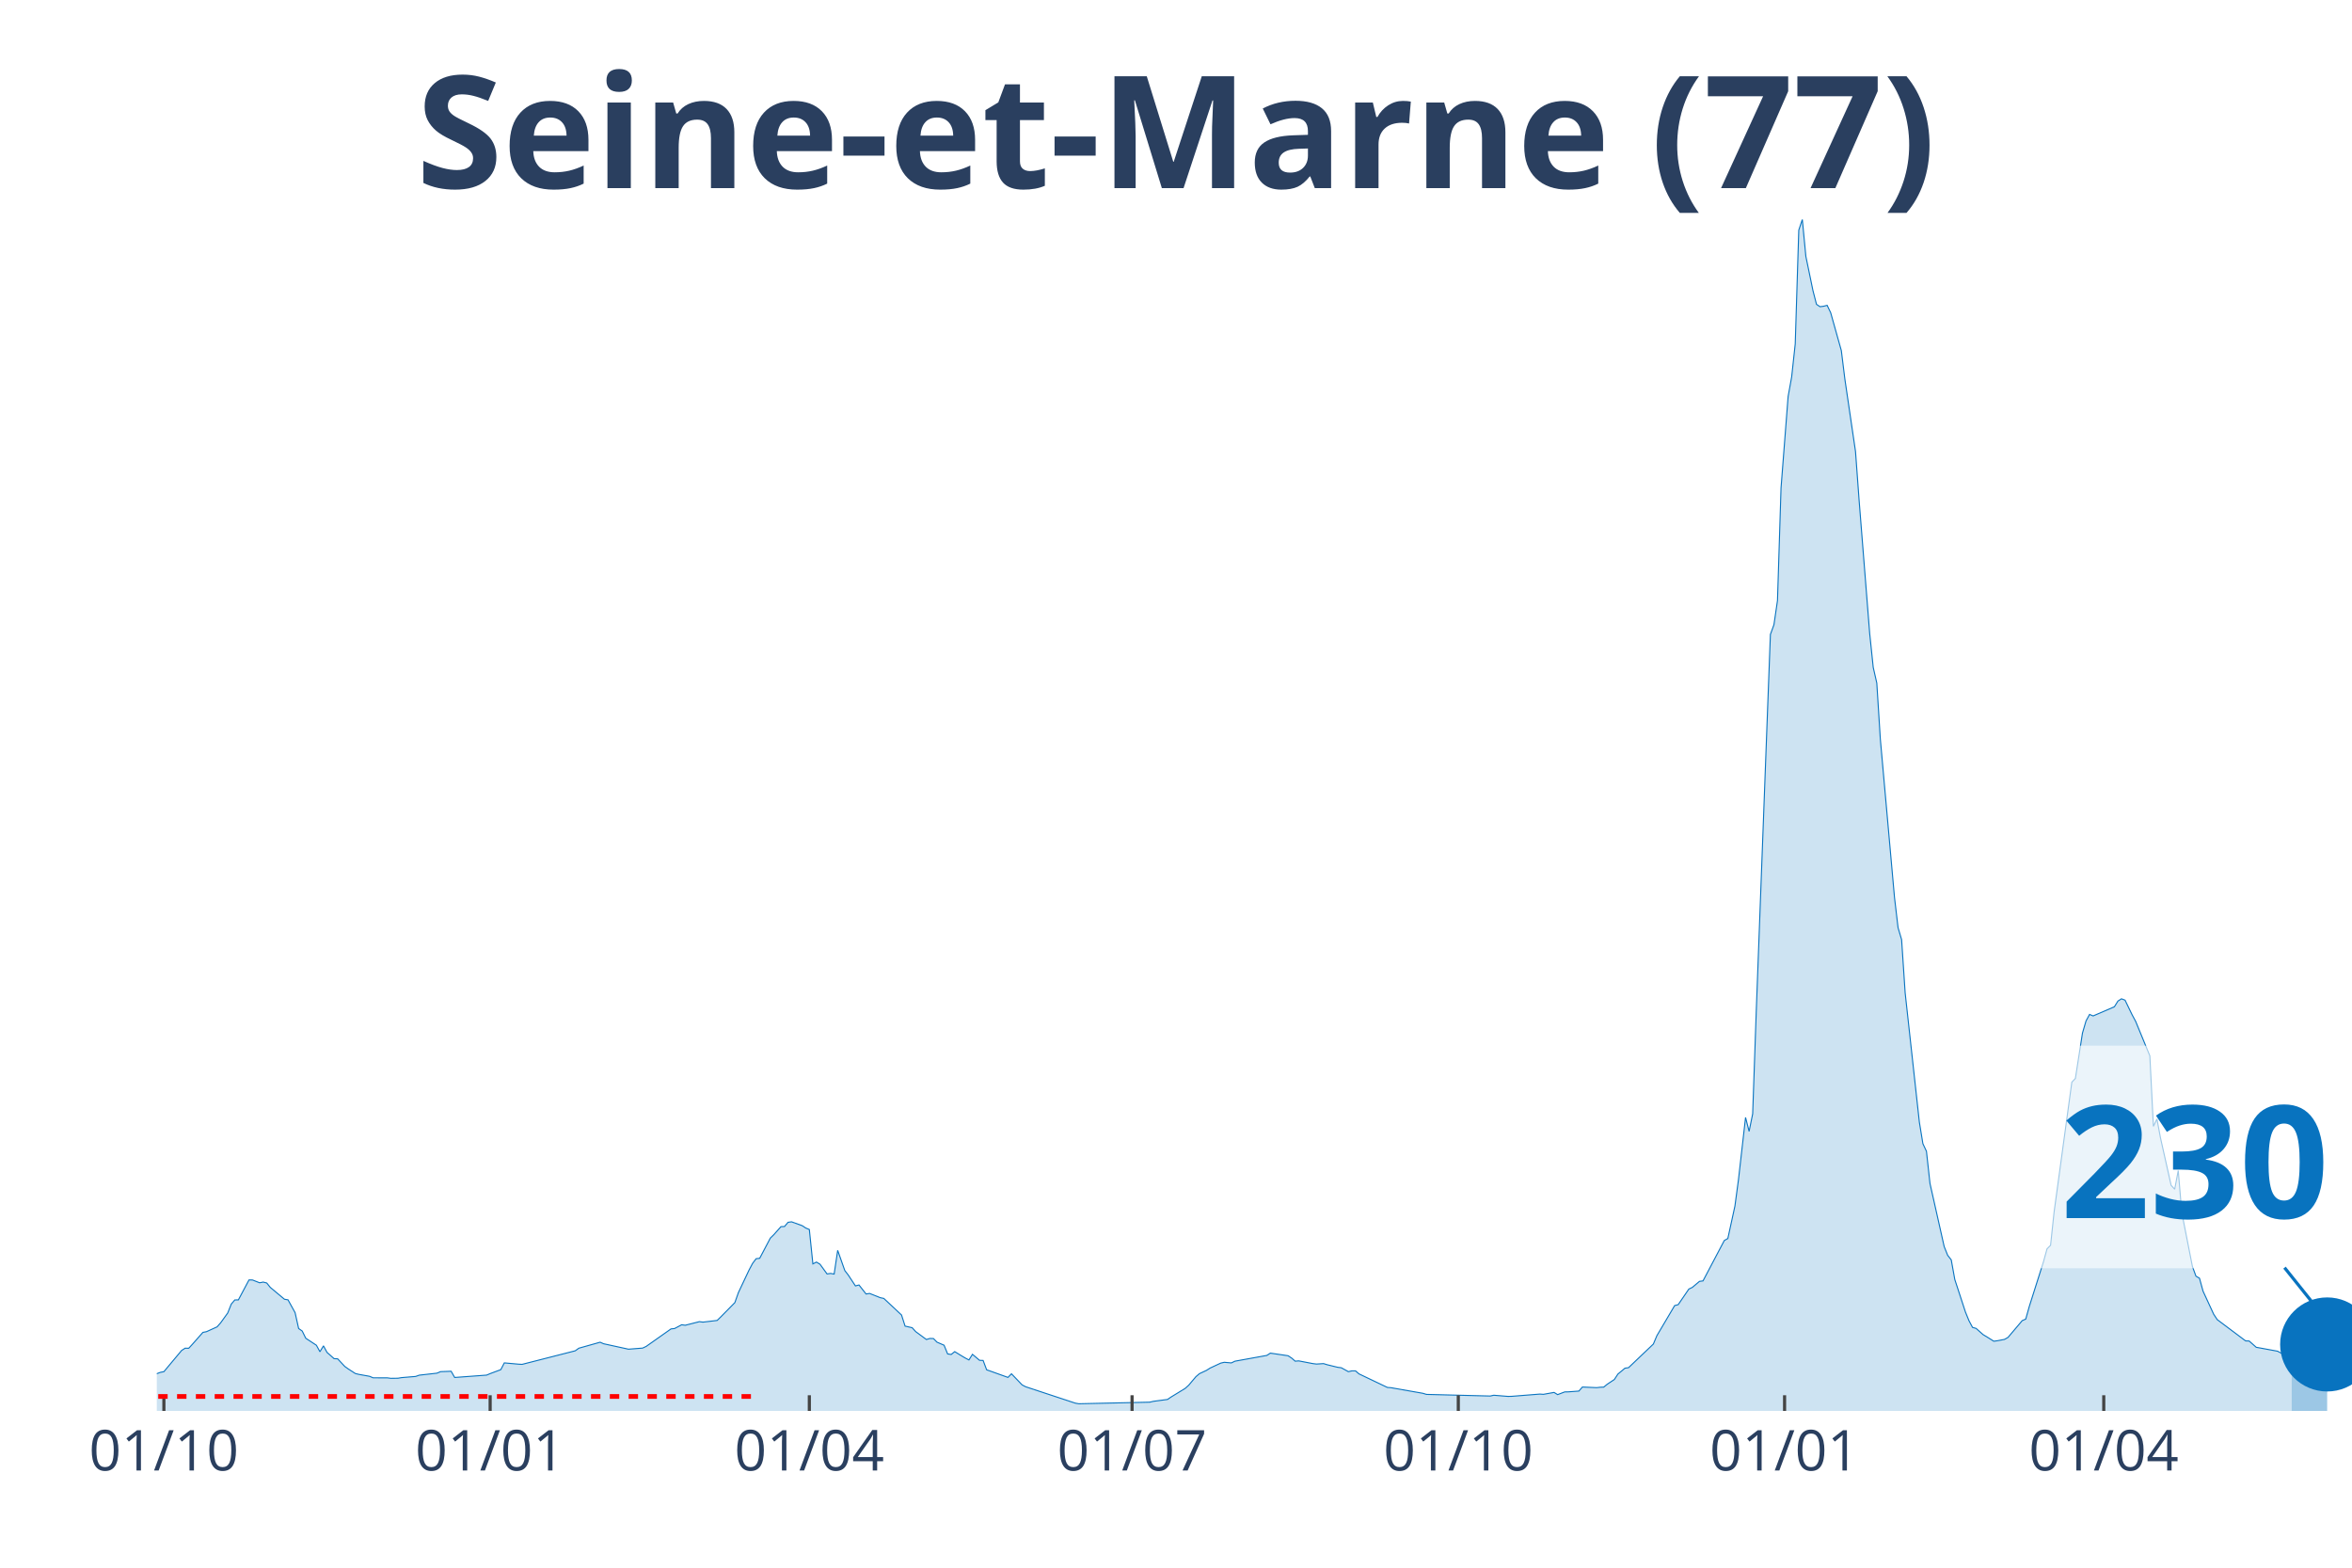
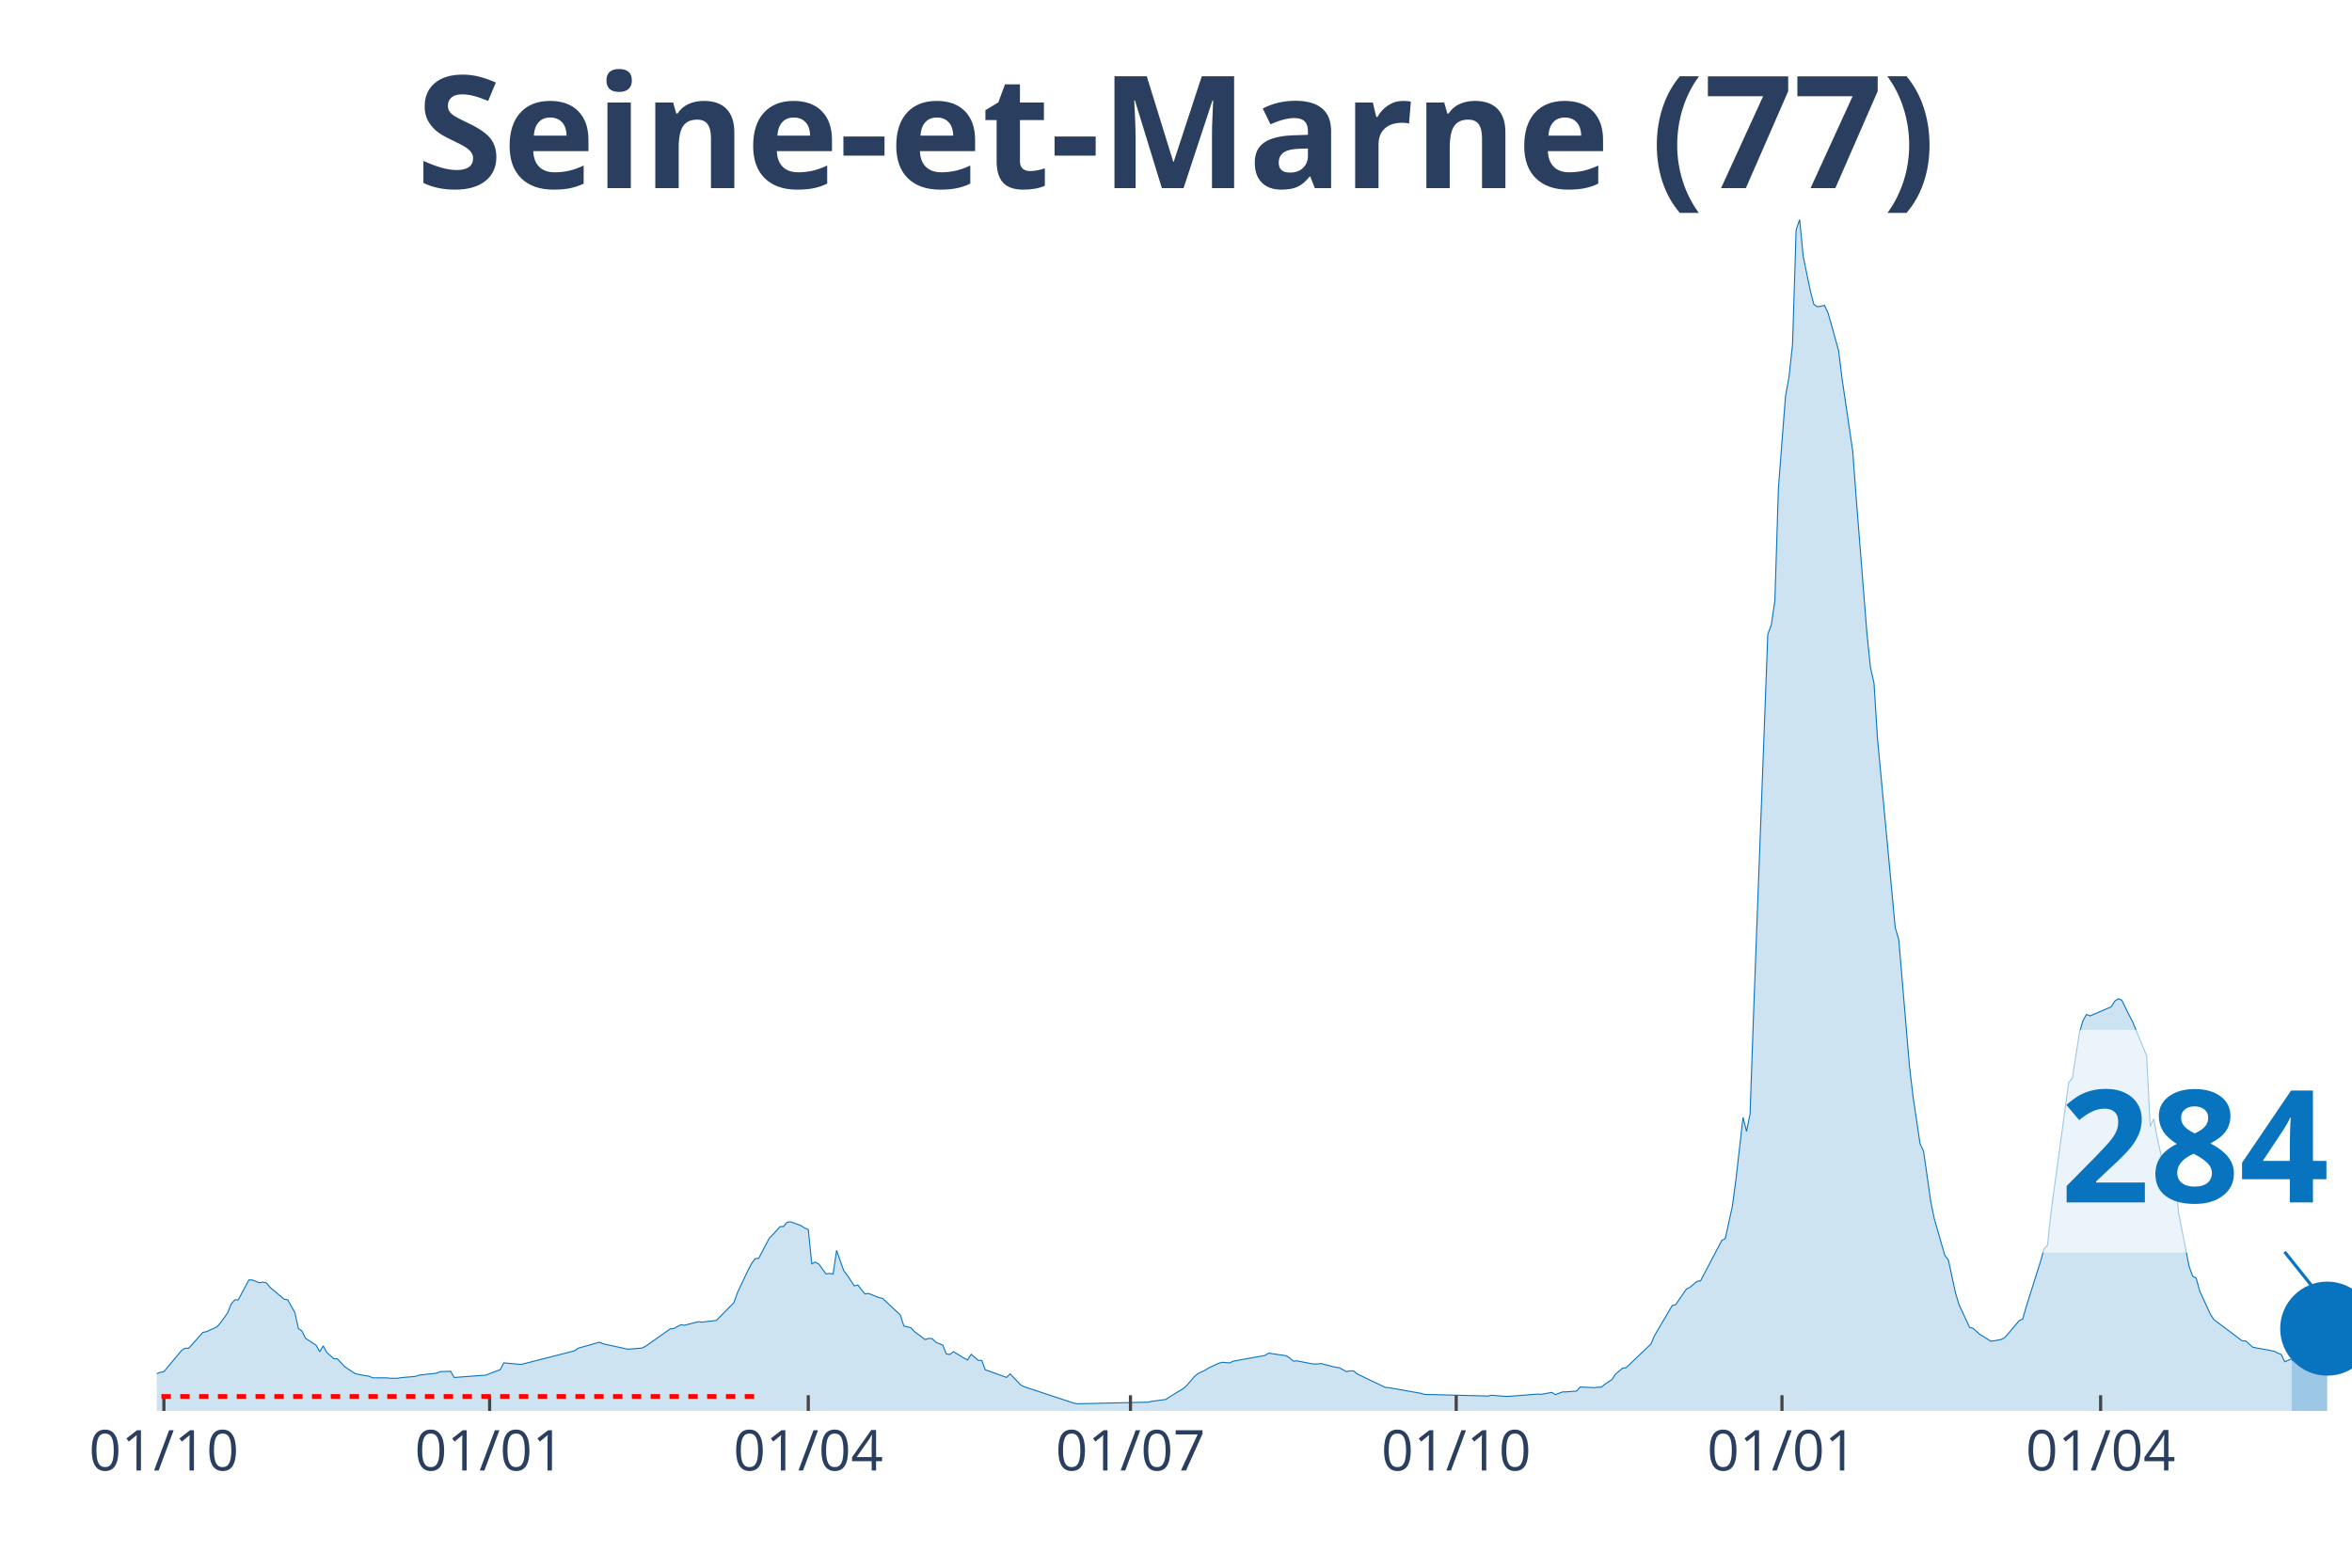
<svg xmlns="http://www.w3.org/2000/svg" class="main-svg" width="1125" height="750" style="" viewBox="0 0 750 500">
  <rect x="0" y="0" width="750" height="500" style="fill: rgb(0, 0, 0); fill-opacity: 0;" />
-   <defs id="defs-f46b38">
+   <defs id="defs-49da06">
    <g class="clips">
-       <clipPath id="clipf46b38xyplot" class="plotclip">
+       <clipPath id="clip49da06xyplot" class="plotclip">
        <rect width="700" height="380" />
      </clipPath>
-       <clipPath class="axesclip" id="clipf46b38x">
+       <clipPath class="axesclip" id="clip49da06x">
        <rect x="50" y="0" width="700" height="500" />
      </clipPath>
-       <clipPath class="axesclip" id="clipf46b38y">
+       <clipPath class="axesclip" id="clip49da06y">
        <rect x="0" y="70" width="750" height="380" />
      </clipPath>
-       <clipPath class="axesclip" id="clipf46b38xy">
+       <clipPath class="axesclip" id="clip49da06xy">
        <rect x="50" y="70" width="700" height="380" />
      </clipPath>
    </g>
    <g class="gradients" />
  </defs>
  <g class="bglayer">
    <rect class="bg" x="50" y="70" width="700" height="380" style="fill: rgb(0, 0, 0); fill-opacity: 0; stroke-width: 0;" />
  </g>
  <g class="layer-below">
    <g class="imagelayer" />
    <g class="shapelayer" />
  </g>
  <g class="cartesianlayer">
    <g class="subplot xy">
      <g class="layer-subplot">
        <g class="shapelayer" />
        <g class="imagelayer" />
      </g>
      <g class="gridlayer">
        <g class="x">
          <path class="xgrid crisp" transform="translate(52.26,0)" d="M0,70v380" style="stroke: rgb(255, 255, 255); stroke-opacity: 1; stroke-width: 1px;" />
-           <path class="xgrid crisp" transform="translate(156.3,0)" d="M0,70v380" style="stroke: rgb(255, 255, 255); stroke-opacity: 1; stroke-width: 1px;" />
-           <path class="xgrid crisp" transform="translate(258.08,0)" d="M0,70v380" style="stroke: rgb(255, 255, 255); stroke-opacity: 1; stroke-width: 1px;" />
-           <path class="xgrid crisp" transform="translate(360.99,0)" d="M0,70v380" style="stroke: rgb(255, 255, 255); stroke-opacity: 1; stroke-width: 1px;" />
-           <path class="xgrid crisp" transform="translate(465.02,0)" d="M0,70v380" style="stroke: rgb(255, 255, 255); stroke-opacity: 1; stroke-width: 1px;" />
-           <path class="xgrid crisp" transform="translate(569.06,0)" d="M0,70v380" style="stroke: rgb(255, 255, 255); stroke-opacity: 1; stroke-width: 1px;" />
-           <path class="xgrid crisp" transform="translate(670.84,0)" d="M0,70v380" style="stroke: rgb(255, 255, 255); stroke-opacity: 1; stroke-width: 1px;" />
+           <path class="xgrid crisp" transform="translate(156.13,0)" d="M0,70v380" style="stroke: rgb(255, 255, 255); stroke-opacity: 1; stroke-width: 1px;" />
+           <path class="xgrid crisp" transform="translate(257.74,0)" d="M0,70v380" style="stroke: rgb(255, 255, 255); stroke-opacity: 1; stroke-width: 1px;" />
+           <path class="xgrid crisp" transform="translate(360.48,0)" d="M0,70v380" style="stroke: rgb(255, 255, 255); stroke-opacity: 1; stroke-width: 1px;" />
+           <path class="xgrid crisp" transform="translate(464.35,0)" d="M0,70v380" style="stroke: rgb(255, 255, 255); stroke-opacity: 1; stroke-width: 1px;" />
+           <path class="xgrid crisp" transform="translate(568.23,0)" d="M0,70v380" style="stroke: rgb(255, 255, 255); stroke-opacity: 1; stroke-width: 1px;" />
+           <path class="xgrid crisp" transform="translate(669.84,0)" d="M0,70v380" style="stroke: rgb(255, 255, 255); stroke-opacity: 1; stroke-width: 1px;" />
        </g>
        <g class="y" />
      </g>
      <g class="zerolinelayer" />
      <path class="xlines-below" />
      <path class="ylines-below" />
      <g class="overlines-below" />
      <g class="xaxislayer-below" />
      <g class="yaxislayer-below" />
      <g class="overaxes-below" />
-       <g class="plot" transform="translate(50, 70)" clip-path="url('#clipf46b38xyplot')">
+       <g class="plot" transform="translate(50, 70)" clip-path="url('#clip49da06xyplot')">
        <g class="scatterlayer mlayer">
-           <g class="trace scatter trace8df68c" style="stroke-miterlimit: 2;">
+           <g class="trace scatter tracedbc6ac" style="stroke-miterlimit: 2;">
            <g class="fills">
              <g>
-                 <path class="js-fill" d="M680.78,380L-153.8,380L-153.8,379L-82.55,379.42L-81.42,379.34L-44.1,376L-42.97,375.64L-38.45,373.9L-37.32,373.87L-21.49,371.85L-20.36,370.98L-13.57,370.41L-12.44,370.54L-6.79,368.94L-5.65,369.02L-3.39,369.39L-2.26,368.98L1.13,367.7L2.26,367.48L7.92,360.71L9.05,359.99L10.18,360.02L11.31,358.79L14.7,354.95L15.83,354.73L19.22,353.19L20.36,351.9L22.62,348.76L23.75,345.92L24.88,344.6L26.01,344.59L29.4,338.22L30.53,338.24L32.79,339.13L33.93,338.9L35.06,339.2L36.19,340.6L40.71,344.38L41.84,344.57L44.1,348.66L45.23,353.72L46.37,354.52L47.5,356.82L50.89,359.05L52.02,361.12L53.15,359.25L54.28,361.33L56.54,363.33L57.67,363.38L59.94,365.81L61.07,366.62L63.33,368.08L64.46,368.35L67.85,368.96L68.98,369.44L73.51,369.45L74.64,369.6L76.9,369.57L78.03,369.38L82.55,369L83.68,368.6L89.34,367.96L90.47,367.48L93.86,367.35L94.99,369.33L105.17,368.58L106.3,368.1L109.69,366.84L110.82,364.68L115.35,365.09L116.48,365.15L133.44,360.82L134.57,360L141.36,358.09L142.49,358.58L149.27,360.06L150.4,360.31L154.93,359.96L156.06,359.42L163.97,353.84L165.11,353.72L167.37,352.52L168.5,352.68L173.02,351.53L174.15,351.68L178.68,351.14L179.81,350.04L184.33,345.45L185.46,342.26L188.85,335.08L189.98,332.95L191.11,331.45L192.25,331.32L195.64,324.88L196.77,323.77L199.03,321.23L200.16,321.18L201.29,319.84L202.42,319.69L205.82,320.92L206.95,321.67L208.08,322.14L209.21,333.11L210.34,332.53L211.47,333.2L213.73,336.31L214.86,336.15L215.99,336.35L217.12,328.79L219.39,335.23L220.52,336.7L222.78,340.13L223.91,339.83L226.17,342.71L227.3,342.53L230.69,343.88L231.83,344.12L237.48,349.41L238.61,352.95L240.87,353.46L242,354.71L245.4,357.22L246.53,356.89L247.66,356.92L248.79,358.07L251.05,359.05L252.18,361.83L253.31,361.99L254.44,361.09L256.7,362.48L257.84,363.15L258.97,363.74L260.1,361.95L262.36,363.86L263.49,363.9L264.62,366.89L265.75,367.28L271.41,369.31L272.54,368.16L275.93,371.7L277.06,372.29L292.89,377.52L294.02,377.72L316.64,377.21L317.77,376.94L322.29,376.34L323.42,375.57L327.95,372.8L329.08,371.77L331.34,369.09L332.47,368.12L334.73,367.06L335.86,366.34L339.26,364.75L340.39,364.49L342.65,364.69L343.78,364.14L353.96,362.3L355.09,361.57L360.74,362.4L361.87,363.14L363,364.13L364.14,364.04L368.66,364.91L369.79,365.05L372.05,364.91L373.18,365.26L376.58,366.09L377.71,366.23L379.97,367.48L381.1,367.22L382.23,367.22L383.36,368.19L392.41,372.51L393.54,372.59L403.72,374.38L404.85,374.73L425.2,375.25L426.33,375L430.86,375.37L431.99,375.35L441.03,374.63L442.16,374.71L445.56,374.1L446.69,374.8L448.95,373.94L450.08,373.92L453.47,373.67L454.6,372.38L459.13,372.58L460.26,372.45L461.39,372.41L462.52,371.48L464.78,369.98L465.91,368.25L468.17,366.37L469.31,366.2L477.22,358.67L478.35,355.99L484.01,346.4L485.14,346.1L488.53,341.14L489.66,340.59L491.92,338.68L493.05,338.53L499.84,325.65L500.97,325.01L503.23,314.65L504.36,306.22L506.62,286.4L507.75,290.84L508.89,285.24L510.02,252.8L514.54,132.35L515.67,129.25L516.8,121.53L517.93,85.64L520.19,56.46L521.32,50.22L522.46,39.69L523.59,3.4L524.72,0L525.85,11.77L528.11,22.69L529.24,27.06L530.37,27.82L531.5,27.67L532.63,27.38L533.76,29.72L537.16,41.82L538.29,50.93L541.68,73.98L542.81,89.36L546.2,131.99L547.33,142.86L548.47,147.86L549.6,165.78L554.12,216.3L555.25,225.88L556.38,229.68L557.51,246.67L562.04,287.88L563.17,294.78L564.3,297.18L565.43,307.46L569.95,327.56L571.08,330.39L572.21,331.82L573.34,338.08L576.74,348.47L577.87,351.24L579,353.36L580.13,353.68L582.39,355.68L583.52,356.35L585.78,357.77L586.91,357.62L589.18,357.19L590.31,356.55L593.7,352.55L594.83,351.21L595.96,350.71L597.09,346.7L601.62,332.42L602.75,328.31L603.88,327.18L605.01,316.52L610.66,275.15L611.79,273.97L614.05,259.5L615.19,255.61L616.32,253.54L617.45,254.02L624.23,251.1L625.36,249.28L626.49,248.56L627.63,248.99L629.89,253.67L631.02,255.77L635.54,266.76L636.67,289.24L637.8,286.89L638.93,292.93L642.33,308.06L643.46,309.29L644.59,303.34L645.72,316.72L649.11,333.93L650.24,337.02L651.37,337.68L652.5,341.8L655.9,349.17L657.03,350.88L666.07,357.66L667.21,357.71L669.47,359.71L670.6,359.91L676.25,360.95L677.38,361.54L678.51,361.97L679.64,364.31L680.78,363.39" style="fill: rgb(8, 115, 191); fill-opacity: 0.2; stroke-width: 0;" />
+                 <path class="js-fill" d="M680.81,380L-153.55,380L-153.55,379L-82.42,379.42L-81.29,379.34L-44.03,376L-42.9,375.64L-38.39,373.9L-37.26,373.87L-21.45,371.85L-20.32,370.98L-13.55,370.41L-12.42,370.54L-6.77,368.94L-5.65,369.02L-3.39,369.39L-2.26,368.98L1.13,367.7L2.26,367.48L7.9,360.71L9.03,359.99L10.16,360.02L11.29,358.79L14.68,354.95L15.81,354.73L19.19,353.19L20.32,351.9L22.58,348.76L23.71,345.92L24.84,344.6L25.97,344.59L29.35,338.22L30.48,338.24L32.74,339.13L33.87,338.9L35,339.2L36.13,340.6L40.65,344.38L41.77,344.57L44.03,348.66L45.16,353.72L46.29,354.52L47.42,356.82L50.81,359.05L51.94,361.12L53.06,359.25L54.19,361.33L56.45,363.33L57.58,363.38L59.84,365.81L60.97,366.62L63.23,368.08L64.35,368.35L67.74,368.96L68.87,369.44L73.39,369.45L74.52,369.6L76.77,369.57L77.9,369.38L82.42,369L83.55,368.6L89.19,367.96L90.32,367.48L93.71,367.35L94.84,369.33L105,368.58L106.13,368.1L109.52,366.84L110.65,364.68L115.16,365.09L116.29,365.15L133.23,360.82L134.35,360L141.13,358.09L142.26,358.58L149.03,360.06L150.16,360.31L154.68,359.96L155.81,359.42L163.71,353.84L164.84,353.72L167.1,352.52L168.23,352.68L172.74,351.53L173.87,351.68L178.39,351.14L179.52,350.04L184.03,345.45L185.16,342.26L188.55,335.08L189.68,332.95L190.81,331.45L191.94,331.32L195.32,324.88L196.45,323.77L198.71,321.23L199.84,321.18L200.97,319.84L202.1,319.69L205.48,320.92L206.61,321.67L207.74,322.14L208.87,333.11L210,332.53L211.13,333.2L213.39,336.31L214.52,336.15L215.65,336.35L216.77,328.79L219.03,335.23L220.16,336.7L222.42,340.13L223.55,339.83L225.81,342.71L226.94,342.53L230.32,343.88L231.45,344.12L237.1,349.41L238.23,352.95L240.48,353.46L241.61,354.71L245,357.22L246.13,356.89L247.26,356.92L248.39,358.07L250.65,359.05L251.77,361.83L252.9,361.99L254.03,361.09L256.29,362.48L257.42,363.15L258.55,363.74L259.68,361.95L261.94,363.86L263.06,363.9L264.19,366.89L265.32,367.28L270.97,369.31L272.1,368.16L275.48,371.7L276.61,372.29L292.42,377.52L293.55,377.72L316.13,377.21L317.26,376.94L321.77,376.34L322.9,375.57L327.42,372.8L328.55,371.77L330.81,369.09L331.94,368.12L334.19,367.06L335.32,366.34L338.71,364.75L339.84,364.49L342.1,364.69L343.23,364.14L353.39,362.3L354.52,361.57L360.16,362.4L361.29,363.14L362.42,364.13L363.55,364.04L368.06,364.91L369.19,365.05L371.45,364.91L372.58,365.26L375.97,366.09L377.1,366.23L379.35,367.48L380.48,367.22L381.61,367.22L382.74,368.19L391.77,372.51L392.9,372.59L403.06,374.38L404.19,374.73L424.52,375.25L425.65,375L430.16,375.37L431.29,375.35L440.32,374.63L441.45,374.71L444.84,374.1L445.97,374.8L448.23,373.94L449.35,373.92L452.74,373.67L453.87,372.38L458.39,372.58L459.52,372.45L460.65,372.41L461.77,371.48L464.03,369.98L465.16,368.25L467.42,366.37L468.55,366.2L476.45,358.67L477.58,355.99L483.23,346.4L484.35,346.1L487.74,341.14L488.87,340.59L491.13,338.68L492.26,338.53L499.03,325.65L500.16,325.01L502.42,314.65L503.55,306.22L505.81,286.4L506.94,290.84L508.06,285.24L509.19,252.8L513.71,132.35L514.84,129.25L515.97,121.53L517.1,85.64L519.35,56.46L520.48,50.22L521.61,39.69L522.74,3.4L523.87,0L525,11.77L527.26,22.69L528.39,27.06L529.52,27.82L530.65,27.67L531.77,27.38L532.9,29.72L536.29,41.82L537.42,50.93L540.81,73.98L541.94,89.36L545.32,131.99L546.45,142.86L547.58,147.86L548.71,165.78L554.35,225.88L555.48,229.68L558.87,269.83L560,279.53L562.26,294.78L563.39,297.18L565.65,313.07L566.77,318.59L570.16,330.39L571.29,331.82L573.55,342.29L574.68,346.08L578.06,353.36L579.19,353.68L581.45,355.68L582.58,356.35L584.84,357.77L585.97,357.62L588.23,357.19L589.35,356.55L592.74,352.55L593.87,351.21L595,350.71L596.13,346.7L600.65,332.42L601.77,328.31L602.9,327.18L604.03,316.52L609.68,275.15L610.81,273.97L613.06,259.5L614.19,255.61L615.32,253.54L616.45,254.02L623.23,251.1L624.35,249.28L625.48,248.56L626.61,248.99L628.87,253.67L630,255.77L634.52,266.76L635.65,289.24L636.77,286.89L637.9,292.93L641.29,308.06L642.42,309.29L643.55,303.34L644.68,316.72L648.06,333.93L649.19,337.02L650.32,337.68L651.45,341.8L654.84,349.17L655.97,350.88L665,357.66L666.13,357.71L668.39,359.71L669.52,359.91L675.16,360.95L676.29,361.54L677.42,361.97L678.55,364.31L680.81,363.39" style="fill: rgb(8, 115, 191); fill-opacity: 0.2; stroke-width: 0;" />
              </g>
            </g>
            <g class="errorbars" />
            <g class="lines">
-               <path class="js-line" d="M-153.8,379L-82.55,379.42L-81.42,379.34L-44.1,376L-42.97,375.64L-38.45,373.9L-37.32,373.87L-21.49,371.85L-20.36,370.98L-13.57,370.41L-12.44,370.54L-6.79,368.94L-5.65,369.02L-3.39,369.39L-2.26,368.98L1.13,367.7L2.26,367.48L7.92,360.71L9.05,359.99L10.18,360.02L11.31,358.79L14.7,354.95L15.83,354.73L19.22,353.19L20.36,351.9L22.62,348.76L23.75,345.92L24.88,344.6L26.01,344.59L29.4,338.22L30.53,338.24L32.79,339.13L33.93,338.9L35.06,339.2L36.19,340.6L40.71,344.38L41.84,344.57L44.1,348.66L45.23,353.72L46.37,354.52L47.5,356.82L50.89,359.05L52.02,361.12L53.15,359.25L54.28,361.33L56.54,363.33L57.67,363.38L59.94,365.81L61.07,366.62L63.33,368.08L64.46,368.35L67.85,368.96L68.98,369.44L73.51,369.45L74.64,369.6L76.9,369.57L78.03,369.38L82.55,369L83.68,368.6L89.34,367.96L90.47,367.48L93.86,367.35L94.99,369.33L105.17,368.58L106.3,368.1L109.69,366.84L110.82,364.68L115.35,365.09L116.48,365.15L133.44,360.82L134.57,360L141.36,358.09L142.49,358.58L149.27,360.06L150.4,360.31L154.93,359.96L156.06,359.42L163.97,353.84L165.11,353.72L167.37,352.52L168.5,352.68L173.02,351.53L174.15,351.68L178.68,351.14L179.81,350.04L184.33,345.45L185.46,342.26L188.85,335.08L189.98,332.95L191.11,331.45L192.25,331.32L195.64,324.88L196.77,323.77L199.03,321.23L200.16,321.18L201.29,319.84L202.42,319.69L205.82,320.92L206.95,321.67L208.08,322.14L209.21,333.11L210.34,332.53L211.47,333.2L213.73,336.31L214.86,336.15L215.99,336.35L217.12,328.79L219.39,335.23L220.52,336.7L222.78,340.13L223.91,339.83L226.17,342.71L227.3,342.53L230.69,343.88L231.83,344.12L237.48,349.41L238.61,352.95L240.87,353.46L242,354.71L245.4,357.22L246.53,356.89L247.66,356.92L248.79,358.07L251.05,359.05L252.18,361.83L253.31,361.99L254.44,361.09L256.7,362.48L257.84,363.15L258.97,363.74L260.1,361.95L262.36,363.86L263.49,363.9L264.62,366.89L265.75,367.28L271.41,369.31L272.54,368.16L275.93,371.7L277.06,372.29L292.89,377.52L294.02,377.72L316.64,377.21L317.77,376.94L322.29,376.34L323.42,375.57L327.95,372.8L329.08,371.77L331.34,369.09L332.47,368.12L334.73,367.06L335.86,366.34L339.26,364.75L340.39,364.49L342.65,364.69L343.78,364.14L353.96,362.3L355.09,361.57L360.74,362.4L361.87,363.14L363,364.13L364.14,364.04L368.66,364.91L369.79,365.05L372.05,364.91L373.18,365.26L376.58,366.09L377.71,366.23L379.97,367.48L381.1,367.22L382.23,367.22L383.36,368.19L392.41,372.51L393.54,372.59L403.72,374.38L404.85,374.73L425.2,375.25L426.33,375L430.86,375.37L431.99,375.35L441.03,374.63L442.16,374.71L445.56,374.1L446.69,374.8L448.95,373.94L450.08,373.92L453.47,373.67L454.6,372.38L459.13,372.58L460.26,372.45L461.39,372.41L462.52,371.48L464.78,369.98L465.91,368.25L468.17,366.37L469.31,366.2L477.22,358.67L478.35,355.99L484.01,346.4L485.14,346.1L488.53,341.14L489.66,340.59L491.92,338.68L493.05,338.53L499.84,325.65L500.97,325.01L503.23,314.65L504.36,306.22L506.62,286.4L507.75,290.84L508.89,285.24L510.02,252.8L514.54,132.35L515.67,129.25L516.8,121.53L517.93,85.64L520.19,56.46L521.32,50.22L522.46,39.69L523.59,3.4L524.72,0L525.85,11.77L528.11,22.69L529.24,27.06L530.37,27.82L531.5,27.67L532.63,27.38L533.76,29.72L537.16,41.82L538.29,50.93L541.68,73.98L542.81,89.36L546.2,131.99L547.33,142.86L548.47,147.86L549.6,165.78L554.12,216.3L555.25,225.88L556.38,229.68L557.51,246.67L562.04,287.88L563.17,294.78L564.3,297.18L565.43,307.46L569.95,327.56L571.08,330.39L572.21,331.82L573.34,338.08L576.74,348.47L577.87,351.24L579,353.36L580.13,353.68L582.39,355.68L583.52,356.35L585.78,357.77L586.91,357.62L589.18,357.19L590.31,356.55L593.7,352.55L594.83,351.21L595.96,350.71L597.09,346.7L601.62,332.42L602.75,328.31L603.88,327.18L605.01,316.52L610.66,275.15L611.79,273.97L614.05,259.5L615.19,255.61L616.32,253.54L617.45,254.02L624.23,251.1L625.36,249.28L626.49,248.56L627.63,248.99L629.89,253.67L631.02,255.77L635.54,266.76L636.67,289.24L637.8,286.89L638.93,292.93L642.33,308.06L643.46,309.29L644.59,303.34L645.72,316.72L649.11,333.93L650.24,337.02L651.37,337.68L652.5,341.8L655.9,349.17L657.03,350.88L666.07,357.66L667.21,357.71L669.47,359.71L670.6,359.91L676.25,360.95L677.38,361.54L678.51,361.97L679.64,364.31L680.78,363.39" style="vector-effect: non-scaling-stroke; fill: none; stroke: rgb(8, 115, 191); stroke-opacity: 1; stroke-width: 0.5px; opacity: 1;" />
+               <path class="js-line" d="M-153.55,379L-82.42,379.42L-81.29,379.34L-44.03,376L-42.9,375.64L-38.39,373.9L-37.26,373.87L-21.45,371.85L-20.32,370.98L-13.55,370.41L-12.42,370.54L-6.77,368.94L-5.65,369.02L-3.39,369.39L-2.26,368.98L1.13,367.7L2.26,367.48L7.9,360.71L9.03,359.99L10.16,360.02L11.29,358.79L14.68,354.95L15.81,354.73L19.19,353.19L20.32,351.9L22.58,348.76L23.71,345.92L24.84,344.6L25.97,344.59L29.35,338.22L30.48,338.24L32.74,339.13L33.87,338.9L35,339.2L36.13,340.6L40.65,344.38L41.77,344.57L44.03,348.66L45.16,353.72L46.29,354.52L47.42,356.82L50.81,359.05L51.94,361.12L53.06,359.25L54.19,361.33L56.45,363.33L57.58,363.38L59.84,365.81L60.97,366.62L63.23,368.08L64.35,368.35L67.74,368.96L68.87,369.44L73.39,369.45L74.52,369.6L76.77,369.57L77.9,369.38L82.42,369L83.55,368.6L89.19,367.96L90.32,367.48L93.71,367.35L94.84,369.33L105,368.58L106.13,368.1L109.52,366.84L110.65,364.68L115.16,365.09L116.29,365.15L133.23,360.82L134.35,360L141.13,358.09L142.26,358.58L149.03,360.06L150.16,360.31L154.68,359.96L155.81,359.42L163.71,353.84L164.84,353.72L167.1,352.52L168.23,352.68L172.74,351.53L173.87,351.68L178.39,351.14L179.52,350.04L184.03,345.45L185.16,342.26L188.55,335.08L189.68,332.95L190.81,331.45L191.94,331.32L195.32,324.88L196.45,323.77L198.71,321.23L199.84,321.18L200.97,319.84L202.1,319.69L205.48,320.92L206.61,321.67L207.74,322.14L208.87,333.11L210,332.53L211.13,333.2L213.39,336.31L214.52,336.15L215.65,336.35L216.77,328.79L219.03,335.23L220.16,336.7L222.42,340.13L223.55,339.83L225.81,342.71L226.94,342.53L230.32,343.88L231.45,344.12L237.1,349.41L238.23,352.95L240.48,353.46L241.61,354.71L245,357.22L246.13,356.89L247.26,356.92L248.39,358.07L250.65,359.05L251.77,361.83L252.9,361.99L254.03,361.09L256.29,362.48L257.42,363.15L258.55,363.74L259.68,361.95L261.94,363.86L263.06,363.9L264.19,366.89L265.32,367.28L270.97,369.31L272.1,368.16L275.48,371.7L276.61,372.29L292.42,377.52L293.55,377.72L316.13,377.21L317.26,376.94L321.77,376.34L322.9,375.57L327.42,372.8L328.55,371.77L330.81,369.09L331.94,368.12L334.19,367.06L335.32,366.34L338.71,364.75L339.84,364.49L342.1,364.69L343.23,364.14L353.39,362.3L354.52,361.57L360.16,362.4L361.29,363.14L362.42,364.13L363.55,364.04L368.06,364.91L369.19,365.05L371.45,364.91L372.58,365.26L375.97,366.09L377.1,366.23L379.35,367.48L380.48,367.22L381.61,367.22L382.74,368.19L391.77,372.51L392.9,372.59L403.06,374.38L404.19,374.73L424.52,375.25L425.65,375L430.16,375.37L431.29,375.35L440.32,374.63L441.45,374.71L444.84,374.1L445.97,374.8L448.23,373.94L449.35,373.92L452.74,373.67L453.87,372.38L458.39,372.58L459.52,372.45L460.65,372.41L461.77,371.48L464.03,369.98L465.16,368.25L467.42,366.37L468.55,366.2L476.45,358.67L477.58,355.99L483.23,346.4L484.35,346.1L487.74,341.14L488.87,340.59L491.13,338.68L492.26,338.53L499.03,325.65L500.16,325.01L502.42,314.65L503.55,306.22L505.81,286.4L506.94,290.84L508.06,285.24L509.19,252.8L513.71,132.35L514.84,129.25L515.97,121.53L517.1,85.64L519.35,56.46L520.48,50.22L521.61,39.69L522.74,3.4L523.87,0L525,11.77L527.26,22.69L528.39,27.06L529.52,27.82L530.65,27.67L531.77,27.38L532.9,29.72L536.29,41.82L537.42,50.93L540.81,73.98L541.94,89.36L545.32,131.99L546.45,142.86L547.58,147.86L548.71,165.78L554.35,225.88L555.48,229.68L558.87,269.83L560,279.53L562.26,294.78L563.39,297.18L565.65,313.07L566.77,318.59L570.16,330.39L571.29,331.82L573.55,342.29L574.68,346.08L578.06,353.36L579.19,353.68L581.45,355.68L582.58,356.35L584.84,357.77L585.97,357.62L588.23,357.19L589.35,356.55L592.74,352.55L593.87,351.21L595,350.71L596.13,346.7L600.65,332.42L601.77,328.31L602.9,327.18L604.03,316.52L609.68,275.15L610.81,273.97L613.06,259.5L614.19,255.61L615.32,253.54L616.45,254.02L623.23,251.1L624.35,249.28L625.48,248.56L626.61,248.99L628.87,253.67L630,255.77L634.52,266.76L635.65,289.24L636.77,286.89L637.9,292.93L641.29,308.06L642.42,309.29L643.55,303.34L644.68,316.72L648.06,333.93L649.19,337.02L650.32,337.68L651.45,341.8L654.84,349.17L655.97,350.88L665,357.66L666.13,357.71L668.39,359.71L669.52,359.91L675.16,360.95L676.29,361.54L677.42,361.97L678.55,364.31L680.81,363.39" style="vector-effect: non-scaling-stroke; fill: none; stroke: rgb(8, 115, 191); stroke-opacity: 1; stroke-width: 0.5px; opacity: 1;" />
            </g>
            <g class="points" />
            <g class="text" />
          </g>
-           <g class="trace scatter trace2b9bdb" style="stroke-miterlimit: 2;">
+           <g class="trace scatter trace644b60" style="stroke-miterlimit: 2;">
            <g class="fills">
              <g>
-                 <path class="js-fill" d="M692.08,380L680.78,380L680.78,363.39L683.04,363.22L684.17,362.16L686.43,360.63L687.56,357.54L690.95,356.16L692.08,358.8" style="fill: rgb(8, 115, 191); fill-opacity: 0.4; stroke-width: 0;" />
+                 <path class="js-fill" d="M692.1,380L680.81,380L680.81,363.39L681.94,363.22L683.06,362.16L685.32,360.63L686.45,357.54L689.84,356.16L690.97,358.8L692.1,353.76" style="fill: rgb(8, 115, 191); fill-opacity: 0.4; stroke-width: 0;" />
              </g>
            </g>
            <g class="errorbars" />
            <g class="lines">
-               <path class="js-line" d="M680.78,363.39L683.04,363.22L684.17,362.16L686.43,360.63L687.56,357.54L690.95,356.16L692.08,358.8" style="vector-effect: non-scaling-stroke; fill: none; stroke: rgb(8, 115, 191); stroke-opacity: 1; stroke-width: 2px; opacity: 1;" />
+               <path class="js-line" d="M680.81,363.39L681.94,363.22L683.06,362.16L685.32,360.63L686.45,357.54L689.84,356.16L690.97,358.8L692.1,353.76" style="vector-effect: non-scaling-stroke; fill: none; stroke: rgb(8, 115, 191); stroke-opacity: 1; stroke-width: 2px; opacity: 1;" />
            </g>
            <g class="points" />
            <g class="text" />
          </g>
-           <g class="trace scatter tracec54e26" style="stroke-miterlimit: 2; opacity: 1;">
+           <g class="trace scatter trace398f2b" style="stroke-miterlimit: 2; opacity: 1;">
            <g class="fills" />
            <g class="errorbars" />
            <g class="lines" />
            <g class="points">
-               <path class="point" transform="translate(692.08,358.8)" d="M15,0A15,15 0 1,1 0,-15A15,15 0 0,1 15,0Z" style="opacity: 1; stroke-width: 0px; fill: rgb(8, 115, 191); fill-opacity: 1;" />
+               <path class="point" transform="translate(692.1,353.76)" d="M15,0A15,15 0 1,1 0,-15A15,15 0 0,1 15,0Z" style="opacity: 1; stroke-width: 0px; fill: rgb(8, 115, 191); fill-opacity: 1;" />
            </g>
            <g class="text" />
          </g>
        </g>
      </g>
      <g class="overplot" />
      <path class="xlines-above crisp" style="fill: none; stroke-width: 1px; stroke: rgb(0, 0, 0); stroke-opacity: 0;" d="" />
      <path class="ylines-above crisp" style="fill: none;" d="M0,0" />
      <g class="overlines-above" />
      <g class="xaxislayer-above">
        <path class="xtick ticks crisp" d="M0,450v-5" transform="translate(52.26,0)" style="stroke: rgb(68, 68, 68); stroke-opacity: 1; stroke-width: 1px;" />
-         <path class="xtick ticks crisp" d="M0,450v-5" transform="translate(156.3,0)" style="stroke: rgb(68, 68, 68); stroke-opacity: 1; stroke-width: 1px;" />
-         <path class="xtick ticks crisp" d="M0,450v-5" transform="translate(258.08,0)" style="stroke: rgb(68, 68, 68); stroke-opacity: 1; stroke-width: 1px;" />
-         <path class="xtick ticks crisp" d="M0,450v-5" transform="translate(360.99,0)" style="stroke: rgb(68, 68, 68); stroke-opacity: 1; stroke-width: 1px;" />
-         <path class="xtick ticks crisp" d="M0,450v-5" transform="translate(465.02,0)" style="stroke: rgb(68, 68, 68); stroke-opacity: 1; stroke-width: 1px;" />
-         <path class="xtick ticks crisp" d="M0,450v-5" transform="translate(569.06,0)" style="stroke: rgb(68, 68, 68); stroke-opacity: 1; stroke-width: 1px;" />
-         <path class="xtick ticks crisp" d="M0,450v-5" transform="translate(670.84,0)" style="stroke: rgb(68, 68, 68); stroke-opacity: 1; stroke-width: 1px;" />
+         <path class="xtick ticks crisp" d="M0,450v-5" transform="translate(156.13,0)" style="stroke: rgb(68, 68, 68); stroke-opacity: 1; stroke-width: 1px;" />
+         <path class="xtick ticks crisp" d="M0,450v-5" transform="translate(257.74,0)" style="stroke: rgb(68, 68, 68); stroke-opacity: 1; stroke-width: 1px;" />
+         <path class="xtick ticks crisp" d="M0,450v-5" transform="translate(360.48,0)" style="stroke: rgb(68, 68, 68); stroke-opacity: 1; stroke-width: 1px;" />
+         <path class="xtick ticks crisp" d="M0,450v-5" transform="translate(464.35,0)" style="stroke: rgb(68, 68, 68); stroke-opacity: 1; stroke-width: 1px;" />
+         <path class="xtick ticks crisp" d="M0,450v-5" transform="translate(568.23,0)" style="stroke: rgb(68, 68, 68); stroke-opacity: 1; stroke-width: 1px;" />
+         <path class="xtick ticks crisp" d="M0,450v-5" transform="translate(669.84,0)" style="stroke: rgb(68, 68, 68); stroke-opacity: 1; stroke-width: 1px;" />
        <g class="xtick">
          <text text-anchor="middle" x="0" y="469" transform="translate(52.26,0)" style="font-family: 'Open Sans', verdana, arial, sans-serif; font-size: 18px; fill: rgb(42, 63, 95); fill-opacity: 1; white-space: pre;">01/10</text>
        </g>
        <g class="xtick">
-           <text text-anchor="middle" x="0" y="469" transform="translate(156.3,0)" style="font-family: 'Open Sans', verdana, arial, sans-serif; font-size: 18px; fill: rgb(42, 63, 95); fill-opacity: 1; white-space: pre;">01/01</text>
+           <text text-anchor="middle" x="0" y="469" transform="translate(156.13,0)" style="font-family: 'Open Sans', verdana, arial, sans-serif; font-size: 18px; fill: rgb(42, 63, 95); fill-opacity: 1; white-space: pre;">01/01</text>
        </g>
        <g class="xtick">
-           <text text-anchor="middle" x="0" y="469" transform="translate(258.08,0)" style="font-family: 'Open Sans', verdana, arial, sans-serif; font-size: 18px; fill: rgb(42, 63, 95); fill-opacity: 1; white-space: pre;">01/04</text>
+           <text text-anchor="middle" x="0" y="469" transform="translate(257.74,0)" style="font-family: 'Open Sans', verdana, arial, sans-serif; font-size: 18px; fill: rgb(42, 63, 95); fill-opacity: 1; white-space: pre;">01/04</text>
        </g>
        <g class="xtick">
-           <text text-anchor="middle" x="0" y="469" transform="translate(360.99,0)" style="font-family: 'Open Sans', verdana, arial, sans-serif; font-size: 18px; fill: rgb(42, 63, 95); fill-opacity: 1; white-space: pre;">01/07</text>
+           <text text-anchor="middle" x="0" y="469" transform="translate(360.48,0)" style="font-family: 'Open Sans', verdana, arial, sans-serif; font-size: 18px; fill: rgb(42, 63, 95); fill-opacity: 1; white-space: pre;">01/07</text>
        </g>
        <g class="xtick">
-           <text text-anchor="middle" x="0" y="469" transform="translate(465.02,0)" style="font-family: 'Open Sans', verdana, arial, sans-serif; font-size: 18px; fill: rgb(42, 63, 95); fill-opacity: 1; white-space: pre;">01/10</text>
+           <text text-anchor="middle" x="0" y="469" transform="translate(464.35,0)" style="font-family: 'Open Sans', verdana, arial, sans-serif; font-size: 18px; fill: rgb(42, 63, 95); fill-opacity: 1; white-space: pre;">01/10</text>
        </g>
        <g class="xtick">
-           <text text-anchor="middle" x="0" y="469" transform="translate(569.06,0)" style="font-family: 'Open Sans', verdana, arial, sans-serif; font-size: 18px; fill: rgb(42, 63, 95); fill-opacity: 1; white-space: pre;">01/01</text>
+           <text text-anchor="middle" x="0" y="469" transform="translate(568.23,0)" style="font-family: 'Open Sans', verdana, arial, sans-serif; font-size: 18px; fill: rgb(42, 63, 95); fill-opacity: 1; white-space: pre;">01/01</text>
        </g>
        <g class="xtick">
-           <text text-anchor="middle" x="0" y="469" transform="translate(670.84,0)" style="font-family: 'Open Sans', verdana, arial, sans-serif; font-size: 18px; fill: rgb(42, 63, 95); fill-opacity: 1; white-space: pre;">01/04</text>
+           <text text-anchor="middle" x="0" y="469" transform="translate(669.84,0)" style="font-family: 'Open Sans', verdana, arial, sans-serif; font-size: 18px; fill: rgb(42, 63, 95); fill-opacity: 1; white-space: pre;">01/04</text>
        </g>
      </g>
      <g class="yaxislayer-above" />
      <g class="overaxes-above" />
    </g>
  </g>
  <g class="polarlayer" />
  <g class="ternarylayer" />
  <g class="geolayer" />
  <g class="funnelarealayer" />
  <g class="pielayer" />
  <g class="treemaplayer" />
  <g class="sunburstlayer" />
  <g class="glimages" />
-   <defs id="topdefs-f46b38">
+   <defs id="topdefs-49da06">
    <g class="clips" />
  </defs>
  <g class="layer-above">
    <g class="imagelayer" />
    <g class="shapelayer">
-       <path data-index="0" fill-rule="evenodd" d="M-585.54,445.39L241.11,445.39" clip-path="url('#clipf46b38xy')" style="opacity: 1; stroke: rgb(255, 0, 0); stroke-opacity: 1; fill: rgb(0, 0, 0); fill-opacity: 0; stroke-dasharray: 3px, 3px; stroke-width: 1.5px;" />
+       <path data-index="0" fill-rule="evenodd" d="M-584.52,445.39L240.81,445.39" clip-path="url('#clip49da06xy')" style="opacity: 1; stroke: rgb(255, 0, 0); stroke-opacity: 1; fill: rgb(0, 0, 0); fill-opacity: 0; stroke-dasharray: 3px, 3px; stroke-width: 1.5px;" />
    </g>
  </g>
  <g class="infolayer">
    <g class="g-gtitle">
      <text class="gtitle" x="375" y="25" text-anchor="middle" dy="0.7em" style="font-family: 'Open Sans', verdana, arial, sans-serif; font-size: 50px; fill: rgb(42, 63, 95); opacity: 1; font-weight: normal; white-space: pre;">
        <tspan style="font-weight:bold">Seine-et-Marne (77)</tspan>
      </text>
    </g>
    <g class="g-xtitle" />
    <g class="annotation" data-index="0" style="opacity: 1;">
-       <g class="annotation-text-g" transform="rotate(0,700.08,368.8)">
-         <g class="cursor-pointer" transform="translate(642, 333)">
+       <g class="annotation-text-g" transform="rotate(0,700.1,363.76)">
+         <g class="cursor-pointer" transform="translate(642, 328)">
          <rect class="bg" x="0.5" y="0.5" width="115" height="71" style="stroke-width: 1px; stroke: rgb(0, 0, 0); stroke-opacity: 0; fill: rgb(255, 255, 255); fill-opacity: 0.6;" />
          <text class="annotation-text" text-anchor="middle" x="57.812" y="55.5" style="font-family: 'Open Sans', verdana, arial, sans-serif; font-size: 50px; fill: rgb(8, 115, 191); fill-opacity: 1; white-space: pre;">
-             <tspan style="font-weight:bold">230 </tspan>
+             <tspan style="font-weight:bold">284 </tspan>
          </text>
        </g>
      </g>
      <g class="annotation-arrow-g" style="opacity: 1;">
-         <path d="M728.48,404.3L740.08,418.8" style="stroke-width: 1px; stroke: rgb(8, 115, 191); stroke-opacity: 1; stroke-dasharray: 0px, 0px, 18.569px, 18.569px;" />
+         <path d="M728.5,399.26L740.1,413.76" style="stroke-width: 1px; stroke: rgb(8, 115, 191); stroke-opacity: 1; stroke-dasharray: 0px, 0px, 18.569px, 18.569px;" />
      </g>
    </g>
  </g>
</svg>
